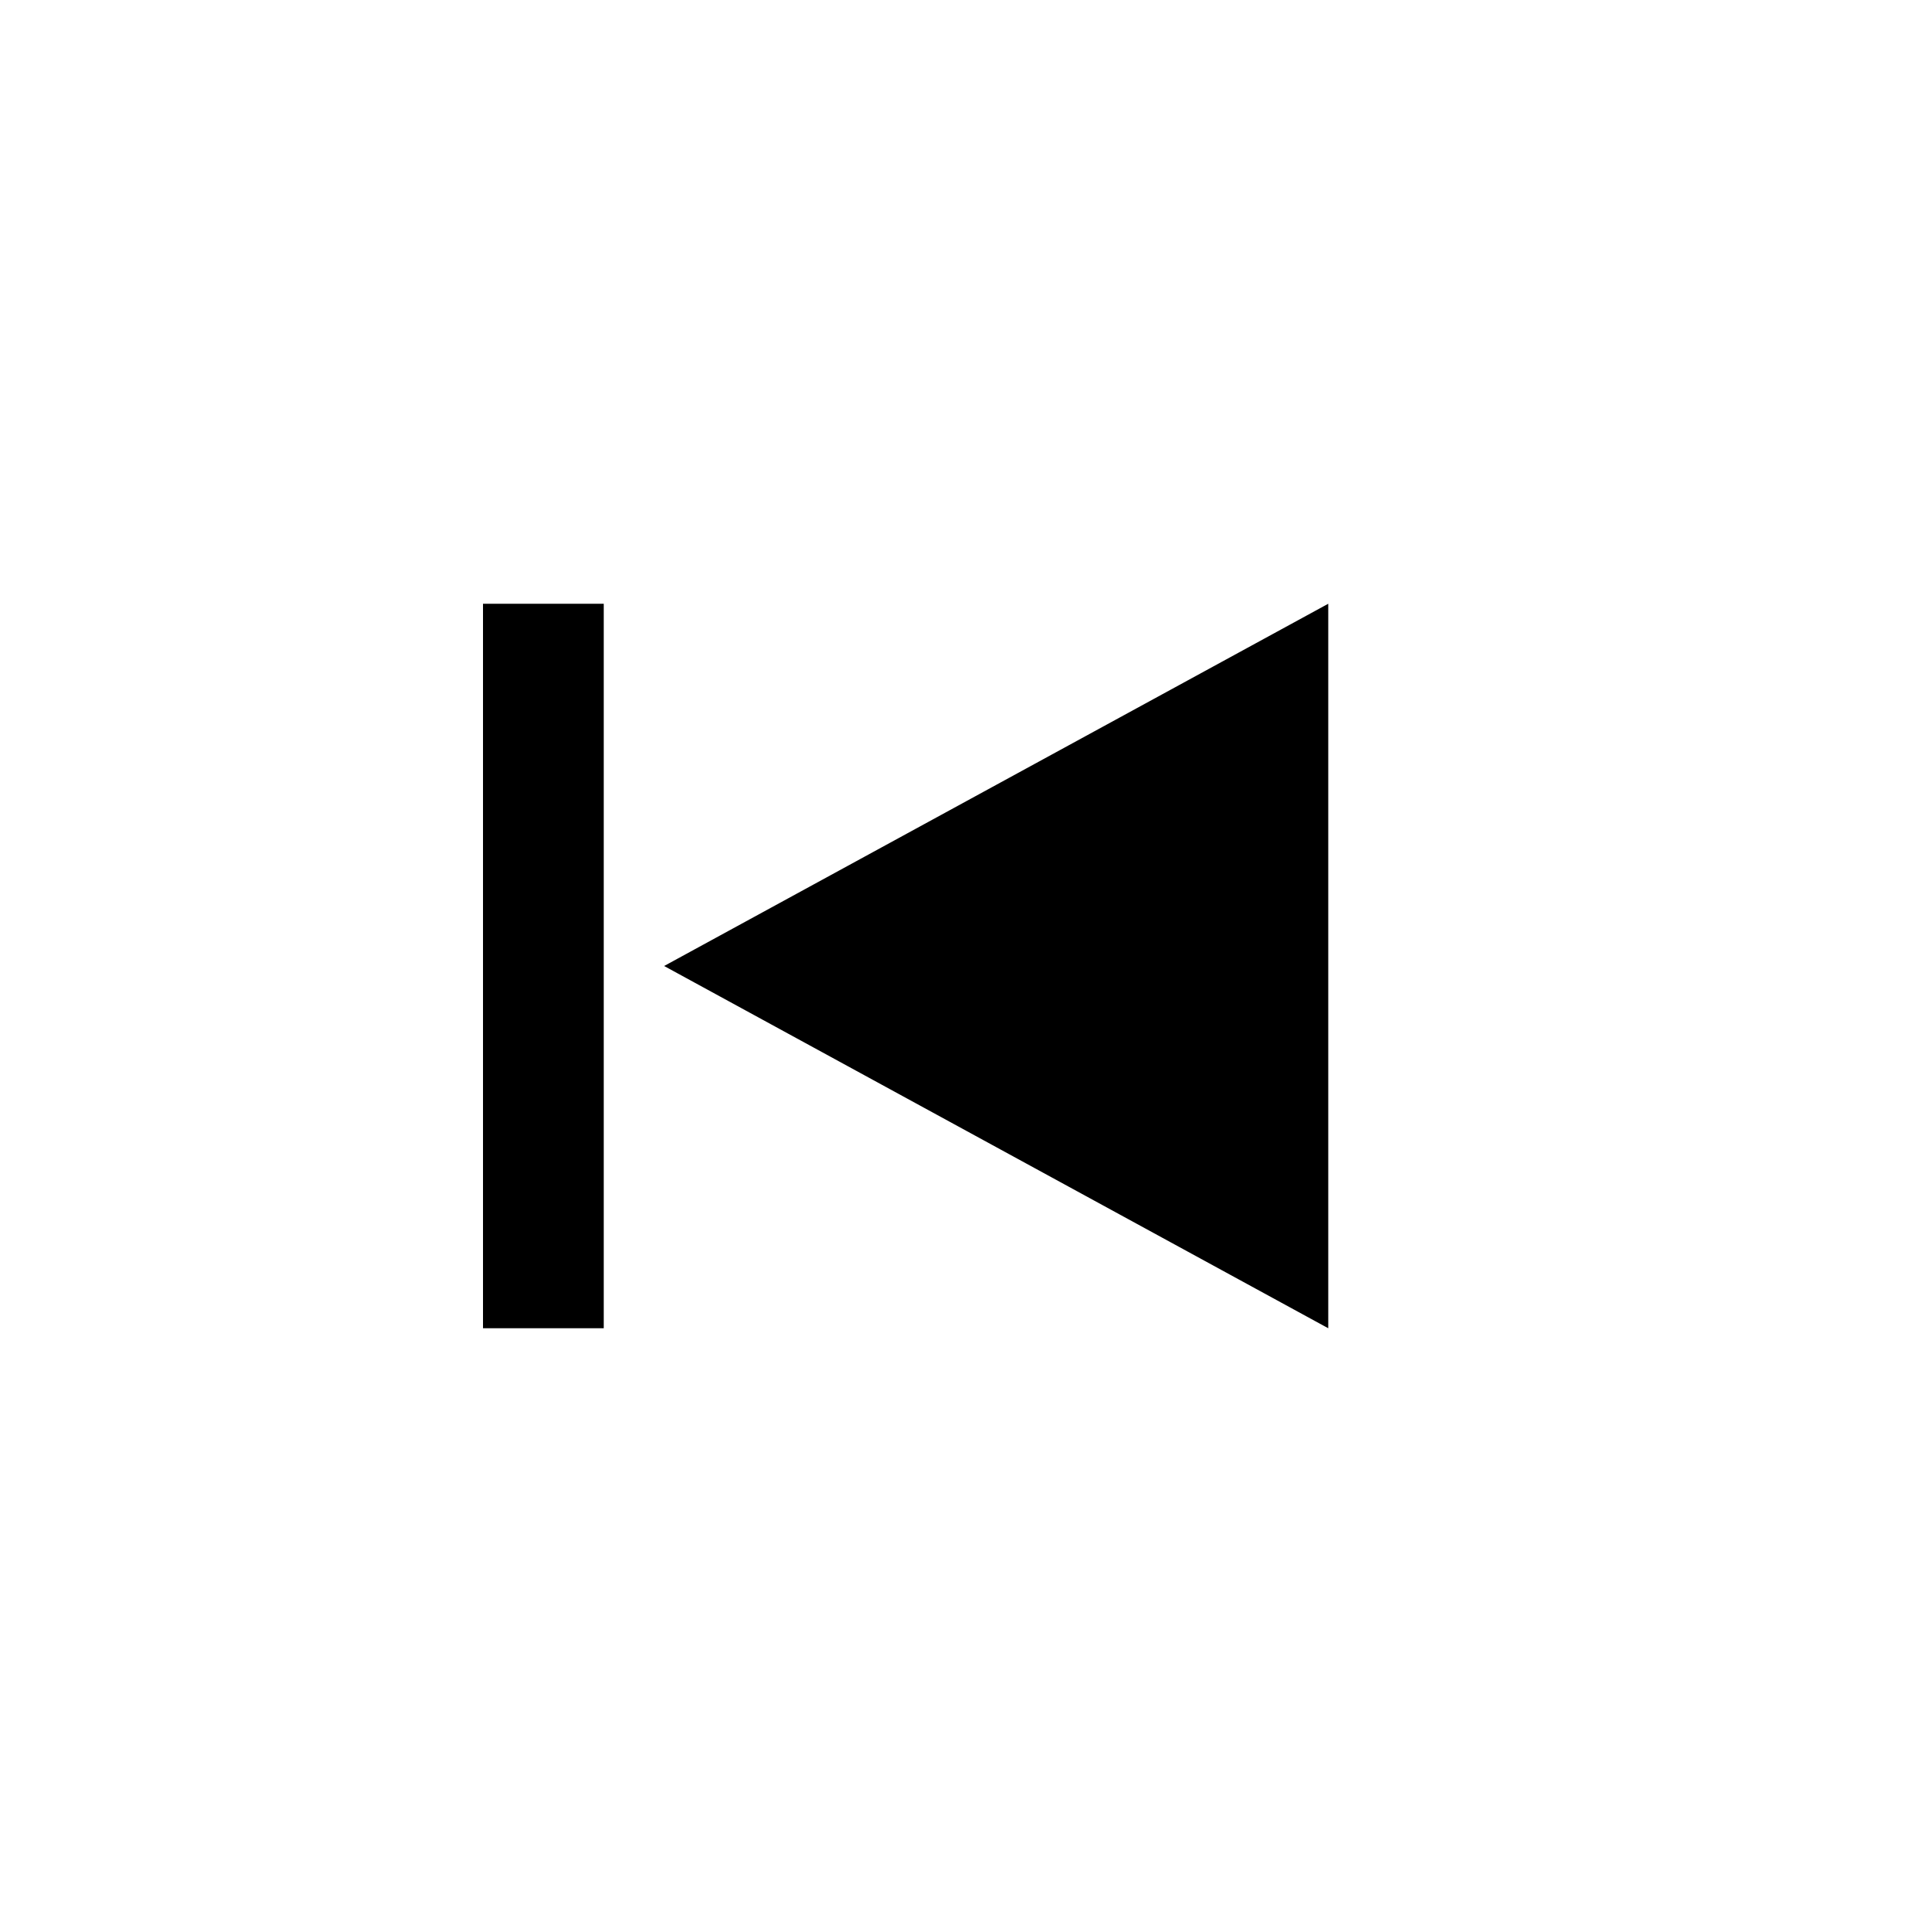
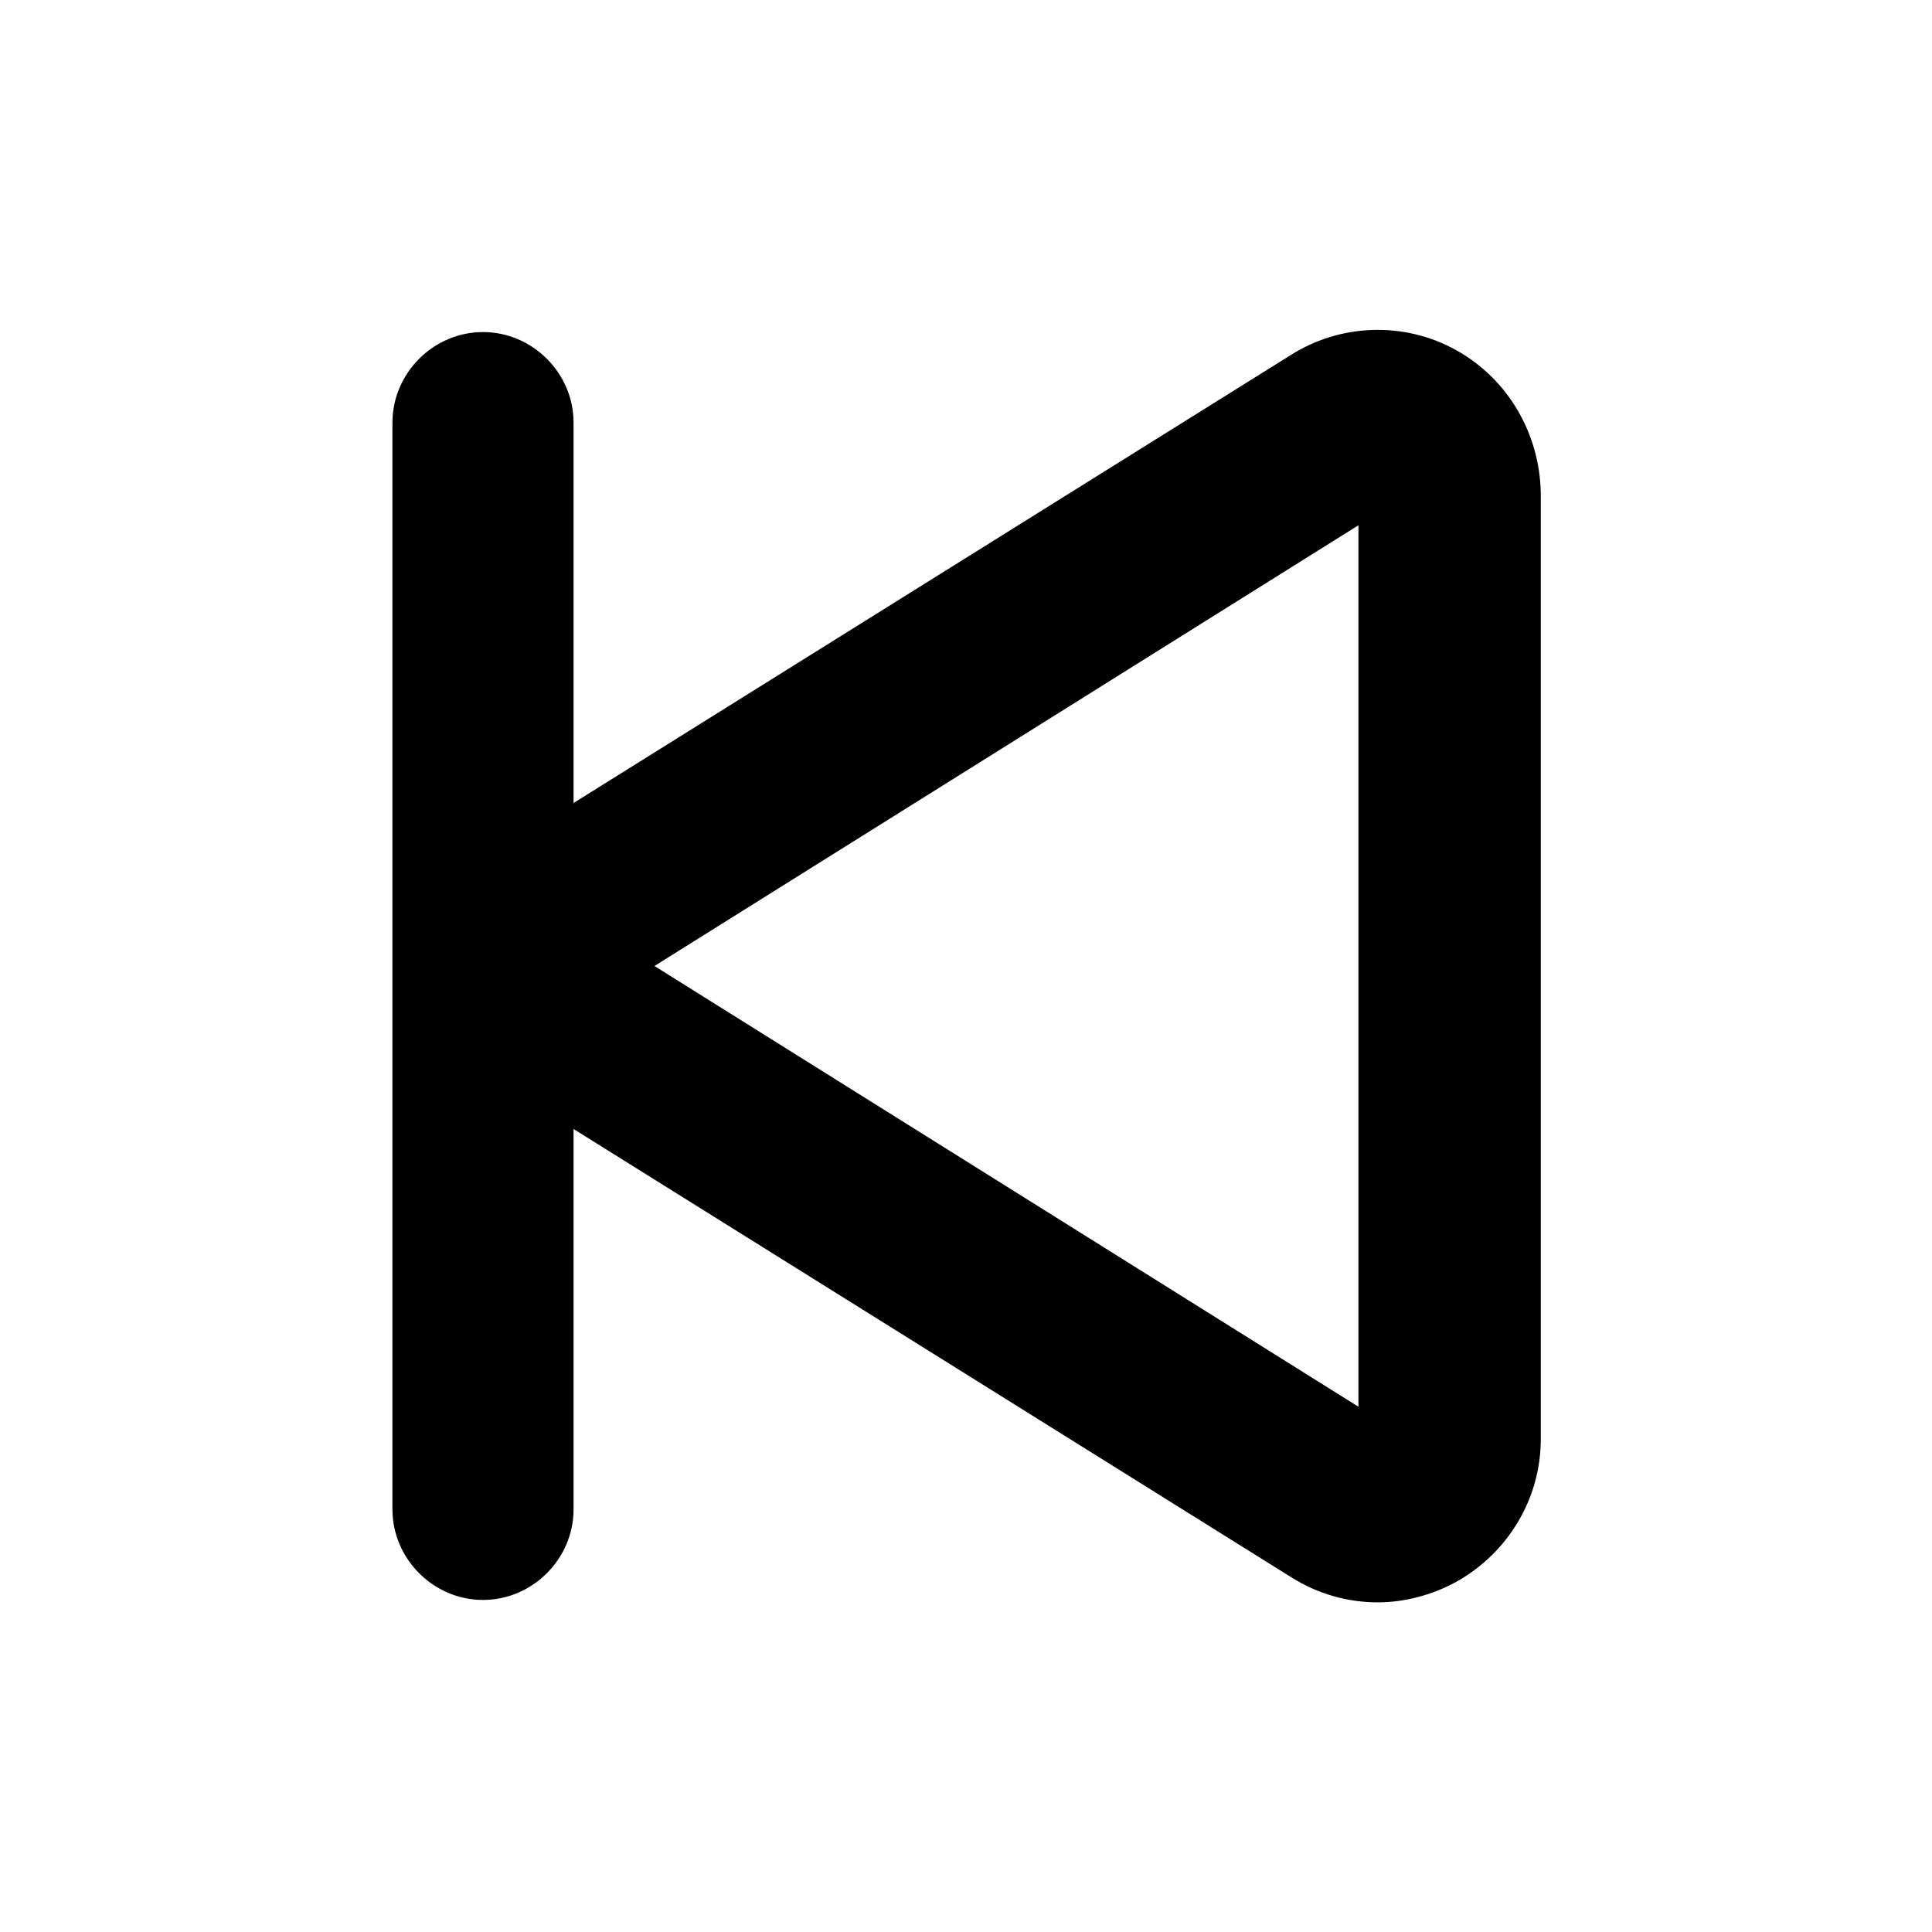
<svg xmlns="http://www.w3.org/2000/svg" viewBox="0 0 16 16">
-   <path d="M4 11h1V5H4zm1.5-3 5.5 3V5z" />
+   <path d="M12.06 2.9C11.63 2.66 11.1 2.68 10.69 2.94L4.75 6.65V3.5C4.75 3.09 4.41 2.75 4 2.75C3.59 2.75 3.25 3.09 3.25 3.5V12.5C3.25 12.91 3.59 13.25 4 13.25C4.41 13.25 4.75 12.91 4.75 12.5V9.35L10.69 13.06C10.91 13.2 11.16 13.27 11.41 13.27C11.63 13.27 11.86 13.21 12.06 13.1C12.49 12.86 12.76 12.41 12.76 11.92V4.08C12.75 3.59 12.49 3.14 12.06 2.9ZM11.25 11.65L5.42 8L11.25 4.35V11.65Z" />
</svg>
